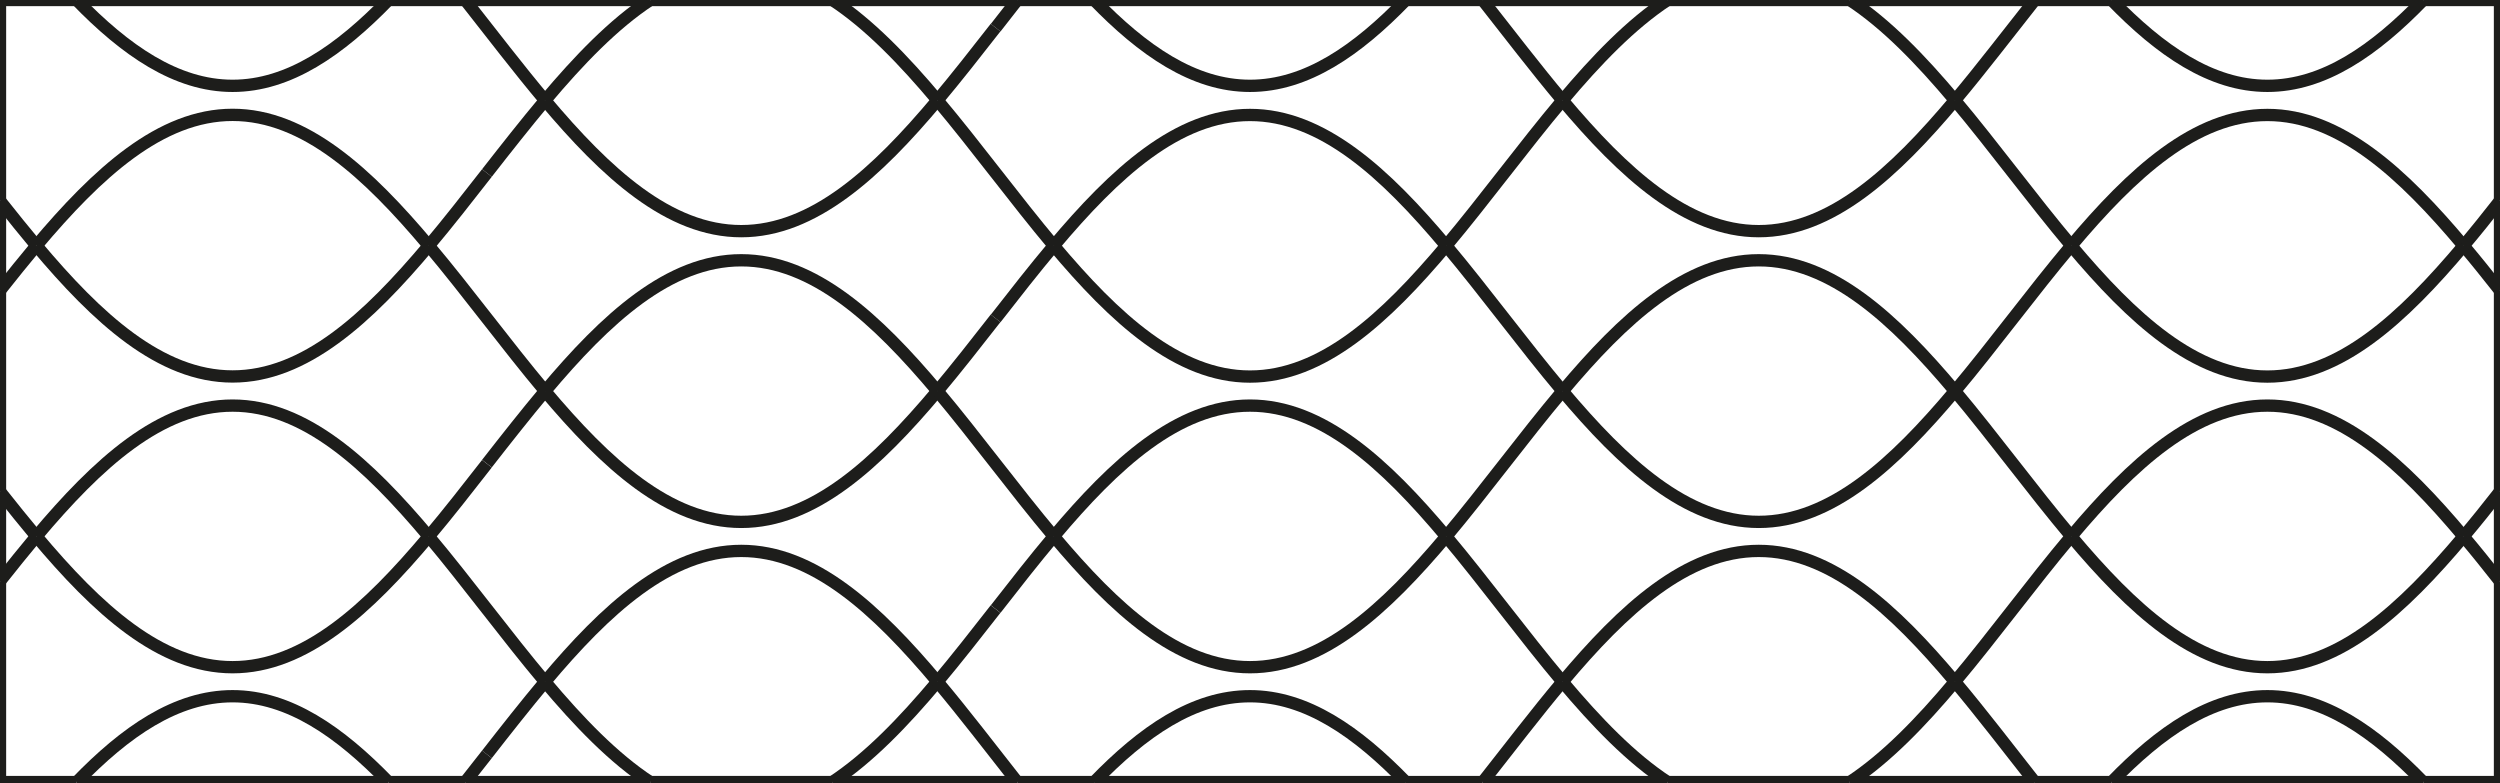
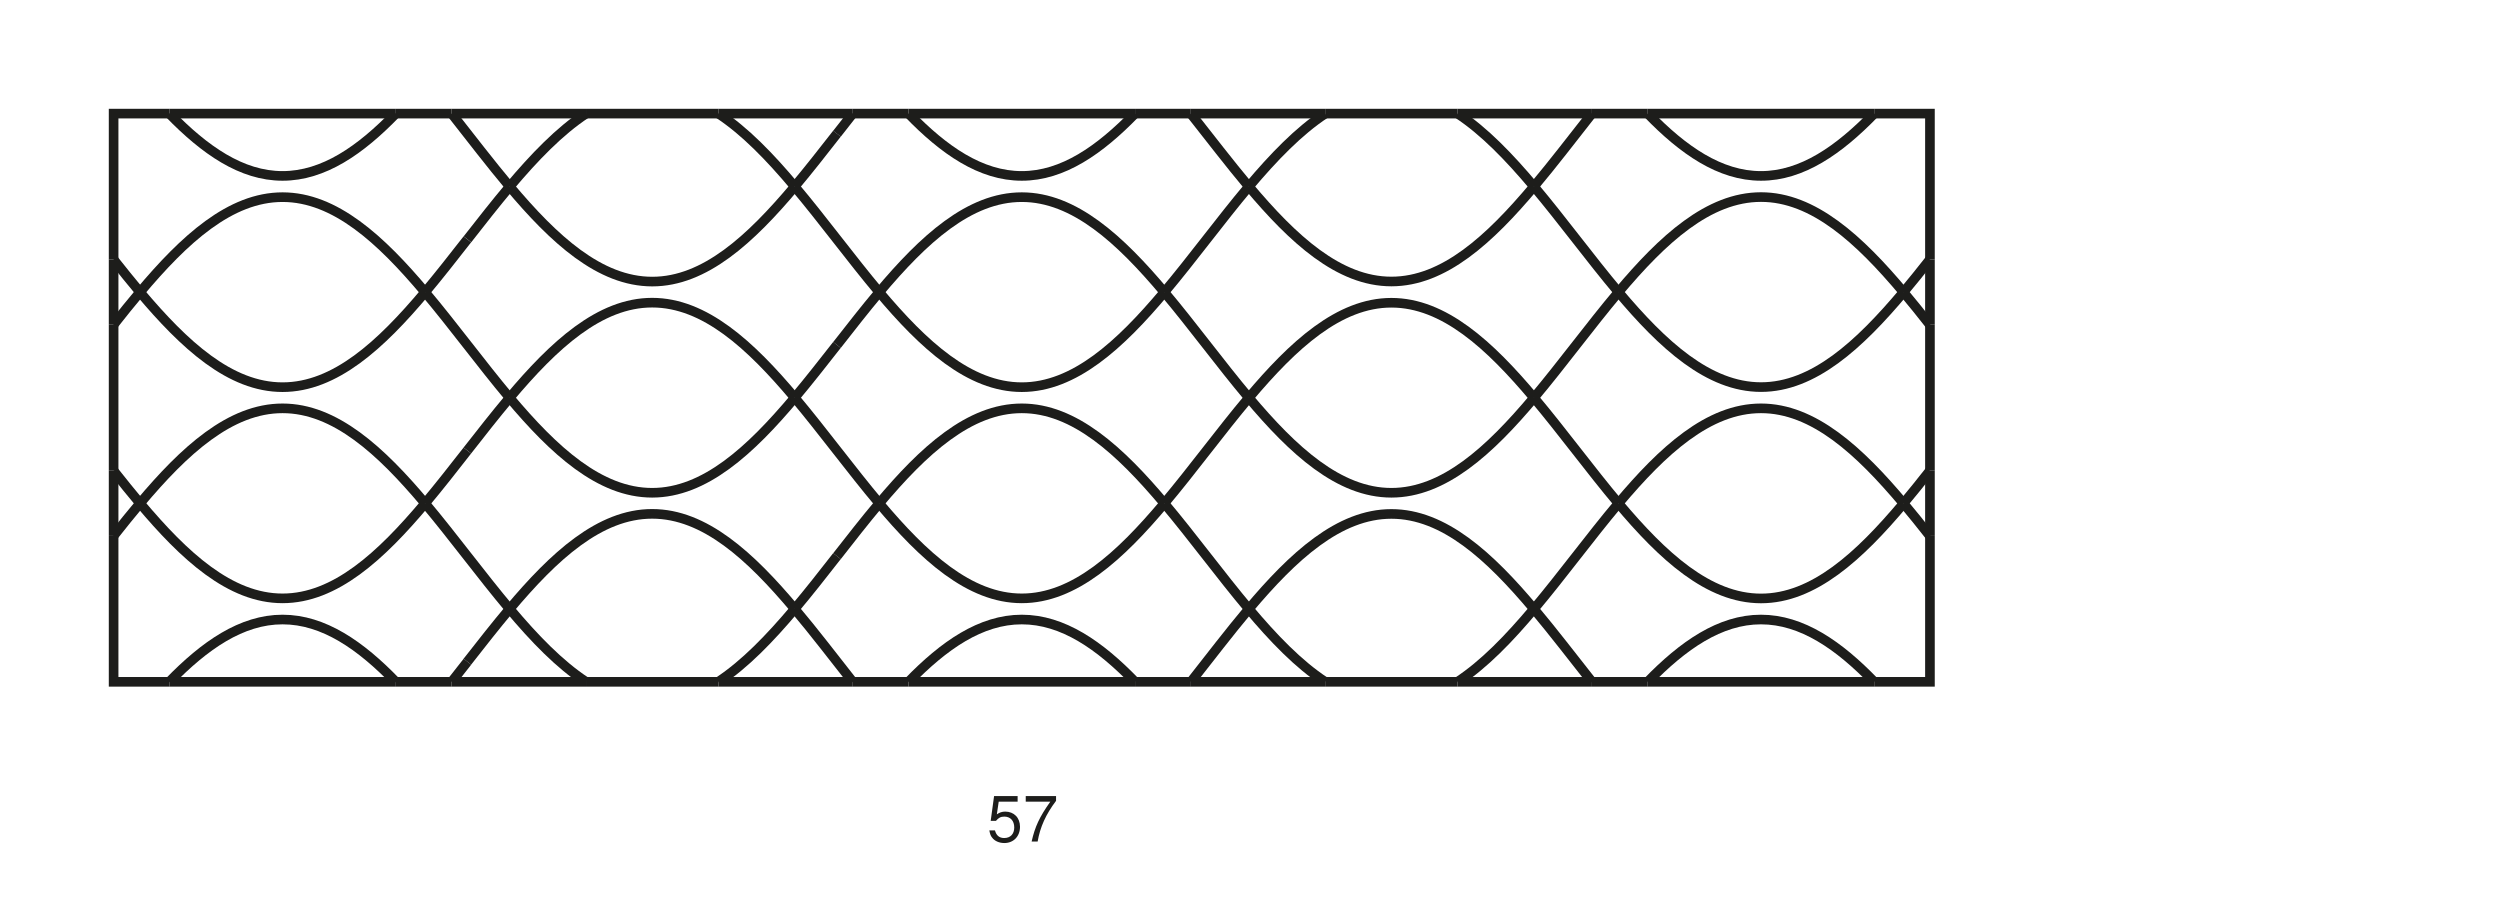
- <svg xmlns="http://www.w3.org/2000/svg" version="1.1" viewBox="0 0 243.78 76.26">
+ <svg xmlns="http://www.w3.org/2000/svg" id="Ebene_2" version="1.1" viewBox="0 0 311.81 113.39">
  <defs>
    <style>
      .st0 {
        fill: none;
        stroke: #1d1d1b;
        stroke-miterlimit: 10;
        stroke-width: 1.2px;
      }

      .st1 {
-         display: none;
+         fill: #1d1d1b;
+         font-family: Helvetica, Helvetica;
+         font-size: 8px;
      }
    </style>
  </defs>
-   <g id="_x35_4" class="st1">
-     <g>
-       <path class="st0" d="M97.09,31.04c7.75-9.92,15.5-19.84,24.8-19.84,18.6,0,31.01,39.68,49.61,39.68s31-39.69,49.61-39.69h0c8.45,0,15.62,8.19,22.67,17.13" />
-       <path class="st0" d="M97.09,31.04c-7.75,9.92-15.5,19.84-24.8,19.84-18.6,0-31-39.68-49.61-39.68h0C14.23,11.2,7.06,19.39,0,28.33" />
-       <path class="st0" d="M212.22,0c-14.05,9.21-25.24,36.71-40.72,36.71S144.82,9.21,130.77,0" />
-       <path class="st0" d="M113.01,0c-5.61,3.68-10.77,10.27-15.92,16.87" />
-       <path class="st0" d="M229.99,0c4.84,3.17,9.34,8.51,13.79,14.16" />
-       <path class="st0" d="M97.09,16.87c-7.75,9.92-15.5,19.84-24.8,19.84-15.49,0-26.68-27.5-40.72-36.71" />
-       <path class="st0" d="M13.79,0C8.96,3.17,4.45,8.52,0,14.16" />
-       <path class="st0" d="M99.2,0c-.71.89-1.41,1.8-2.11,2.7" />
-       <path class="st0" d="M198.42,0c-8.47,10.73-16.77,22.54-26.92,22.54s-18.45-11.81-26.92-22.54" />
-       <path class="st0" d="M97.09,2.7c-7.75,9.92-15.5,19.84-24.8,19.84-10.15,0-18.45-11.81-26.92-22.54" />
-       <path class="st0" d="M156.3,0c4.74,4.89,9.7,8.37,15.2,8.37s10.46-3.47,15.2-8.37" />
-       <path class="st0" d="M57.08,0c4.74,4.89,9.7,8.37,15.2,8.37s10.46-3.47,15.2-8.37" />
-       <path class="st0" d="M97.09,45.22c7.75-9.92,15.5-19.84,24.8-19.84,18.6,0,31,39.68,49.61,39.68s31-39.69,49.61-39.69h0c8.45,0,15.62,8.19,22.67,17.13" />
-       <path class="st0" d="M97.09,45.21c-7.75,9.92-15.5,19.84-24.8,19.84-18.6,0-31-39.68-49.61-39.68h0c-8.45,0-15.62,8.19-22.68,17.13" />
-       <path class="st0" d="M97.09,59.39c7.75-9.92,15.5-19.84,24.8-19.84,15.49,0,26.68,27.5,40.72,36.71" />
-       <path class="st0" d="M180.38,76.26c14.05-9.21,25.24-36.71,40.72-36.71h0c8.45,0,15.62,8.19,22.67,17.13" />
-       <path class="st0" d="M63.4,76.26c-14.05-9.21-25.24-36.71-40.72-36.71h0c-8.45,0-15.62,8.19-22.68,17.13" />
-       <path class="st0" d="M81.17,76.26c5.61-3.68,10.77-10.27,15.92-16.87" />
-       <path class="st0" d="M194.19,76.26c8.47-10.73,16.77-22.54,26.92-22.54h0c8.45,0,15.62,8.19,22.67,17.13" />
-       <path class="st0" d="M97.09,73.56c7.75-9.92,15.5-19.84,24.8-19.84,10.15,0,18.45,11.81,26.92,22.54" />
-       <path class="st0" d="M97.09,73.56c-.7.9-1.41,1.8-2.12,2.7" />
-       <path class="st0" d="M49.6,76.26c-8.47-10.73-16.77-22.54-26.92-22.54h0c-8.45,0-15.62,8.19-22.68,17.13" />
-       <path class="st0" d="M236.31,76.26c-4.74-4.89-9.7-8.37-15.2-8.37h0c-5.5,0-10.46,3.47-15.2,8.37" />
-       <path class="st0" d="M137.1,76.26c-4.74-4.89-9.7-8.37-15.2-8.37s-10.46,3.47-15.2,8.37" />
-       <path class="st0" d="M37.88,76.26c-4.74-4.89-9.7-8.37-15.2-8.37h0c-5.5,0-10.46,3.47-15.2,8.37" />
-       <line class="st0" x1="106.69" y1="76.26" x2="137.1" y2="76.26" />
-       <line class="st0" x1="49.6" y1="76.26" x2="63.4" y2="76.26" />
-       <line class="st0" x1="0" y1="28.33" x2="0" y2="42.51" />
-       <line class="st0" x1="99.2" x2="113.01" />
-       <line class="st0" x1="0" y1="42.51" x2="0" y2="56.68" />
-       <line class="st0" x1="7.48" y1="76.26" x2="37.88" y2="76.26" />
-       <line class="st0" x1="81.17" y1="76.26" x2="94.97" y2="76.26" />
-       <line class="st0" x1="186.7" x2="156.3" />
-       <line class="st0" x1="198.42" x2="212.22" />
-       <line class="st0" x1="243.78" y1="42.5" x2="243.78" y2="28.33" />
-       <line class="st0" x1="0" y1="28.33" x2="0" y2="14.16" />
-       <line class="st0" x1="148.81" y1="76.26" x2="162.61" y2="76.26" />
-       <line class="st0" x1="205.9" y1="76.26" x2="236.31" y2="76.26" />
-       <line class="st0" x1="194.19" y1="76.26" x2="180.38" y2="76.26" />
-       <line class="st0" x1="243.78" y1="70.85" x2="243.78" y2="56.68" />
-       <line class="st0" x1="87.49" x2="57.08" />
-       <line class="st0" x1="194.19" y1="76.26" x2="205.9" y2="76.26" />
-       <polyline class="st0" points="243.78 70.85 243.78 76.26 236.31 76.26" />
-       <line class="st0" x1="243.78" y1="14.16" x2="243.78" y2="28.33" />
-       <line class="st0" x1="243.78" y1="42.5" x2="243.78" y2="56.68" />
-       <line class="st0" x1="180.38" y1="76.26" x2="162.61" y2="76.26" />
-       <polyline class="st0" points="0 70.85 0 76.26 7.48 76.26" />
-       <line class="st0" x1="0" y1="56.68" x2="0" y2="70.85" />
-       <line class="st0" x1="212.22" x2="229.99" />
-       <line class="st0" x1="94.97" y1="76.26" x2="106.69" y2="76.26" />
-       <line class="st0" x1="49.6" y1="76.26" x2="37.88" y2="76.26" />
-       <line class="st0" x1="148.81" y1="76.26" x2="137.1" y2="76.26" />
-       <line class="st0" x1="144.58" x2="130.77" />
-       <line class="st0" x1="99.2" x2="87.49" />
-       <line class="st0" x1="13.79" x2="31.56" />
-       <line class="st0" x1="45.37" x2="57.08" />
-       <line class="st0" x1="45.37" x2="31.56" />
-       <polyline class="st0" points="13.79 0 0 0 0 14.16" />
-       <line class="st0" x1="198.42" x2="186.7" />
-       <line class="st0" x1="144.58" x2="156.3" />
-       <line class="st0" x1="81.17" y1="76.26" x2="63.4" y2="76.26" />
-       <polyline class="st0" points="243.78 14.16 243.78 0 229.99 0" />
-       <line class="st0" x1="113.01" x2="130.77" />
-     </g>
-   </g>
-   <g id="_x35_5" class="st1">
-     <g>
-       <path class="st0" d="M64.02,31.04c7.75-9.92,15.5-19.84,24.8-19.84,18.6,0,31,39.68,49.61,39.68s31-39.69,49.61-39.69h0c18.6,0,31,39.69,49.61,39.69,2.12,0,4.16-.52,6.14-1.44" />
-       <path class="st0" d="M64.01,31.04c-7.75,9.92-15.5,19.84-24.8,19.84C24.28,50.89,13.35,25.34,0,15.24" />
-       <path class="st0" d="M71.67,0c-5.61,3.68-10.77,10.27-15.92,16.87" />
-       <path class="st0" d="M243.78,29.15c-4.5,4.46-9.21,7.56-14.41,7.56-15.49,0-26.68-27.5-40.72-36.71" />
-       <path class="st0" d="M89.43,0c14.05,9.21,25.24,36.71,40.73,36.71S156.83,9.21,170.88,0" />
-       <path class="st0" d="M55.75,16.87c-7.75,9.92-15.5,19.84-24.8,19.84C19.2,36.71,9.92,20.89,0,9.23" />
-       <path class="st0" d="M243.78,5.41c-7.05,8.94-14.23,17.13-22.68,17.13-10.15,0-18.45-11.81-26.92-22.54" />
-       <path class="st0" d="M49.6,0c-.71.89-1.41,1.8-2.11,2.7" />
-       <path class="st0" d="M148.81,0c-8.47,10.73-16.77,22.54-26.92,22.54S103.44,10.73,94.97,0" />
-       <path class="st0" d="M47.48,2.7c-7.75,9.92-15.5,19.84-24.8,19.84C14.23,22.54,7.05,14.35,0,5.41" />
-       <path class="st0" d="M98.42,0c4.74,4.89,9.7,8.37,15.2,8.37s10.46-3.47,15.2-8.37" />
-       <path class="st0" d="M197.63,0c4.74,4.89,9.7,8.37,15.2,8.37s10.46-3.47,15.2-8.37" />
-       <path class="st0" d="M0,.8c4.5,4.46,9.21,7.56,14.41,7.56,5.5,0,10.46-3.47,15.2-8.37" />
-       <path class="st0" d="M72.28,45.22c7.75-9.92,15.5-19.84,24.8-19.84,18.6,0,31,39.68,49.61,39.68s31-39.69,49.61-39.69h0c17.88,0,30.04,36.67,47.48,39.51" />
-       <path class="st0" d="M72.28,45.21c-7.75,9.92-15.5,19.84-24.8,19.84C29.59,65.06,17.44,28.39,0,25.56" />
-       <path class="st0" d="M146.08,76.26c-14.05-9.21-25.24-36.71-40.72-36.71-9.3,0-17.05,9.92-24.8,19.84" />
-       <path class="st0" d="M163.85,76.26c14.05-9.21,25.24-36.71,40.72-36.71h0c14.93,0,25.86,25.55,39.21,35.65" />
-       <path class="st0" d="M0,40.98c1.98-.91,4.02-1.44,6.14-1.44h0c15.49,0,26.67,27.5,40.72,36.71" />
-       <path class="st0" d="M80.55,59.39c-5.15,6.6-10.31,13.19-15.92,16.87" />
-       <path class="st0" d="M185.92,76.26c8.47-10.73,16.77-22.54,26.92-22.54h0c10.15,0,18.45,11.81,26.92,22.54" />
-       <path class="st0" d="M88.82,73.56c7.75-9.92,15.5-19.84,24.8-19.84,10.15,0,18.45,11.81,26.92,22.54" />
-       <path class="st0" d="M0,61.28c4.5-4.46,9.21-7.56,14.41-7.56h0c10.15,0,18.45,11.81,26.92,22.54" />
-       <path class="st0" d="M86.7,76.26c.71-.9,1.41-1.8,2.12-2.7" />
-       <path class="st0" d="M236.31,76.26c-4.74-4.89-9.7-8.37-15.2-8.37h0c-5.5,0-10.46,3.47-15.2,8.37" />
-       <path class="st0" d="M137.09,76.26c-4.74-4.89-9.7-8.37-15.2-8.37s-10.46,3.47-15.2,8.37" />
-       <path class="st0" d="M37.88,76.26c-4.74-4.89-9.7-8.37-15.2-8.37h0c-5.5,0-10.46,3.47-15.2,8.37" />
-       <line class="st0" x1="0" y1="15.24" x2="0" y2="25.56" />
-       <line class="st0" x1="128.83" x2="98.42" />
-       <line class="st0" x1="194.18" x2="188.65" />
-       <line class="st0" x1="0" y1="9.23" x2="0" y2="15.24" />
-       <line class="st0" x1="0" y1="5.41" x2="0" y2="9.23" />
-       <line class="st0" x1="148.81" x2="170.88" />
-       <line class="st0" x1="94.97" x2="89.43" />
-       <line class="st0" x1="0" y1=".8" x2="0" y2="5.41" />
-       <line class="st0" x1="0" y1="25.56" x2="0" y2="40.98" />
-       <line class="st0" x1="41.33" y1="76.26" x2="46.86" y2="76.26" />
-       <line class="st0" x1="205.9" y1="76.26" x2="236.31" y2="76.26" />
-       <line class="st0" x1="243.78" y1="75.19" x2="243.78" y2="64.88" />
-       <line class="st0" x1="243.78" y1="64.88" x2="243.78" y2="49.45" />
-       <line class="st0" x1="106.69" y1="76.26" x2="137.09" y2="76.26" />
-       <line class="st0" x1="243.78" y1="49.45" x2="243.78" y2="29.15" />
-       <line class="st0" x1="0" y1="40.98" x2="0" y2="61.28" />
-       <line class="st0" x1="228.04" x2="197.63" />
-       <line class="st0" x1="7.47" y1="76.26" x2="37.88" y2="76.26" />
-       <line class="st0" x1="243.78" y1="29.15" x2="243.78" y2="5.41" />
-       <polyline class="st0" points="243.78 5.41 243.78 0 228.04 0" />
-       <line class="st0" x1="71.67" x2="49.6" />
-       <line class="st0" x1="170.88" x2="188.65" />
-       <line class="st0" x1="194.18" x2="197.63" />
-       <line class="st0" x1="148.81" x2="128.83" />
-       <line class="st0" x1="41.33" y1="76.26" x2="37.88" y2="76.26" />
-       <line class="st0" x1="185.92" y1="76.26" x2="205.9" y2="76.26" />
-       <line class="st0" x1="94.97" x2="98.42" />
-       <line class="st0" x1="86.7" y1="76.26" x2="106.69" y2="76.26" />
-       <line class="st0" x1="140.54" y1="76.26" x2="137.09" y2="76.26" />
-       <line class="st0" x1="239.75" y1="76.26" x2="236.31" y2="76.26" />
-       <line class="st0" x1="64.63" y1="76.26" x2="46.86" y2="76.26" />
-       <line class="st0" x1="86.7" y1="76.26" x2="64.63" y2="76.26" />
-       <line class="st0" x1="140.54" y1="76.26" x2="146.08" y2="76.26" />
-       <polyline class="st0" points="243.78 75.19 243.78 76.26 239.75 76.26" />
-       <line class="st0" x1="71.67" x2="89.43" />
-       <line class="st0" x1="49.6" x2="29.61" />
-       <polyline class="st0" points="0 61.28 0 76.26 7.47 76.26" />
-       <polyline class="st0" points="0 .8 0 0 29.61 0" />
-       <line class="st0" x1="163.85" y1="76.26" x2="185.92" y2="76.26" />
-       <line class="st0" x1="163.85" y1="76.26" x2="146.08" y2="76.26" />
-     </g>
-   </g>
-   <g id="_x35_6" class="st1">
-     <g>
-       <path class="st0" d="M243.78,33.76c-3.36,4.26-6.75,8.35-10.29,11.46" />
-       <path class="st0" d="M183.88,16.87c2.89,2.54,5.67,5.72,8.42,9.12" />
-       <path class="st0" d="M200.3,36.1c-2.67-3.3-5.32-6.8-7.99-10.11" />
-       <path class="st0" d="M225.1,50.27c2.92-.89,5.7-2.69,8.39-5.06" />
-       <path class="st0" d="M146.69,31.04c4.07-5.2,8.13-10.4,12.42-14.17" />
-       <path class="st0" d="M183.88,16.87c-3.89-3.42-7.96-5.67-12.39-5.67-1.36,0-2.69.22-4,.61" />
-       <path class="st0" d="M167.5,11.82c-2.92.89-5.7,2.69-8.39,5.05" />
-       <path class="st0" d="M208.72,45.22c3.89,3.42,7.96,5.67,12.39,5.67,1.36,0,2.69-.22,4-.61" />
-       <path class="st0" d="M208.72,45.22c-2.89-2.54-5.67-5.72-8.42-9.12" />
-       <path class="st0" d="M101.08,36.1c2.75,3.4,5.54,6.58,8.42,9.12" />
-       <path class="st0" d="M93.09,25.99c2.68,3.3,5.32,6.81,7.99,10.11" />
-       <path class="st0" d="M146.69,31.04c-4.06,5.2-8.13,10.4-12.42,14.17" />
-       <path class="st0" d="M26.67,50.27c-1.3.4-2.63.61-4,.61-4.42,0-8.5-2.25-12.39-5.67" />
-       <path class="st0" d="M10.29,45.22c-2.89-2.54-5.67-5.72-8.42-9.12" />
-       <path class="st0" d="M0,33.76c.62.79,1.24,1.57,1.87,2.34" />
-       <path class="st0" d="M26.67,50.27c2.92-.89,5.7-2.69,8.39-5.06" />
-       <path class="st0" d="M68.28,11.82c-2.92.89-5.7,2.69-8.39,5.05" />
-       <path class="st0" d="M93.09,25.99c-2.75-3.4-5.53-6.58-8.42-9.12" />
-       <path class="st0" d="M84.67,16.87c-3.89-3.42-7.96-5.67-12.39-5.67h0c-1.36,0-2.7.22-4,.61" />
-       <path class="st0" d="M35.06,45.22c8.57-7.54,16.26-20.8,24.83-28.35" />
-       <path class="st0" d="M109.5,45.22c3.89,3.42,7.96,5.67,12.38,5.67,1.36,0,2.7-.22,4-.61" />
-       <path class="st0" d="M125.89,50.27c2.92-.89,5.7-2.69,8.39-5.06" />
-       <path class="st0" d="M200.3,36.1c-1.3.4-2.63.61-4,.61-4.42,0-8.5-2.25-12.39-5.67" />
-       <path class="st0" d="M175.49,21.93c2.75,3.4,5.54,6.58,8.42,9.12" />
-       <path class="st0" d="M208.68,31.04c-2.69,2.37-5.47,4.17-8.39,5.05" />
-       <path class="st0" d="M167.5,11.82c-2.75-3.4-5.53-6.58-8.42-9.12" />
-       <path class="st0" d="M175.49,21.93c-2.67-3.3-5.32-6.8-7.99-10.11" />
-       <path class="st0" d="M121.89,16.87c4.06-5.2,8.13-10.4,12.42-14.17" />
-       <path class="st0" d="M134.31,2.7c1.15-1.01,2.32-1.92,3.5-2.7" />
-       <path class="st0" d="M155.57,0c1.19.78,2.36,1.69,3.51,2.7" />
-       <path class="st0" d="M233.52,2.7c1.15-1.01,2.32-1.92,3.5-2.7" />
-       <path class="st0" d="M208.68,31.04c8.58-7.54,16.26-20.8,24.84-28.35" />
-       <path class="st0" d="M1.87,36.1c-.62.19-1.24.33-1.87.43" />
-       <path class="st0" d="M101.08,36.1c2.92-.89,5.7-2.69,8.39-5.05" />
-       <path class="st0" d="M10.26,31.04c8.58-7.54,16.26-20.8,24.84-28.35" />
-       <path class="st0" d="M59.87,2.7c-1.15-1.01-2.32-1.92-3.51-2.7" />
-       <path class="st0" d="M84.7,31.04c-2.88-2.54-5.67-5.72-8.42-9.12" />
-       <path class="st0" d="M68.28,11.82c2.68,3.3,5.32,6.81,7.99,10.11" />
-       <path class="st0" d="M84.7,31.04c3.89,3.42,7.96,5.67,12.39,5.67,1.36,0,2.69-.22,4-.61" />
-       <path class="st0" d="M121.89,16.87c-4.06,5.2-8.13,10.4-12.42,14.18" />
-       <path class="st0" d="M35.09,2.7c1.15-1.01,2.32-1.92,3.5-2.7" />
-       <path class="st0" d="M68.28,11.82c-2.75-3.4-5.53-6.58-8.42-9.12" />
-       <path class="st0" d="M10.26,31.04c-2.69,2.37-5.47,4.17-8.39,5.05" />
-       <path class="st0" d="M183.88,16.87c5.03-4.43,9.76-10.82,14.53-16.87" />
-       <path class="st0" d="M150.69,7.75c-2.05-2.53-4.07-5.17-6.11-7.75" />
-       <path class="st0" d="M99.2,0c-.71.89-1.41,1.8-2.11,2.7" />
-       <path class="st0" d="M175.49,21.93c-1.3.4-2.63.61-4,.61-4.42,0-8.5-2.25-12.39-5.67" />
-       <path class="st0" d="M150.69,7.75c2.75,3.4,5.54,6.58,8.42,9.12" />
-       <path class="st0" d="M175.49,21.93c2.92-.89,5.7-2.69,8.39-5.05" />
-       <path class="st0" d="M76.28,21.93c2.92-.89,5.7-2.69,8.39-5.05" />
-       <path class="st0" d="M59.89,16.87c3.89,3.42,7.96,5.67,12.39,5.67,1.36,0,2.69-.22,4-.61" />
-       <path class="st0" d="M51.48,7.75c-2.05-2.53-4.07-5.17-6.11-7.75" />
-       <path class="st0" d="M97.09,2.7c-4.06,5.2-8.13,10.4-12.42,14.18" />
-       <path class="st0" d="M51.48,7.75c2.75,3.4,5.53,6.58,8.42,9.12" />
-       <path class="st0" d="M131.49,0c.93.96,1.87,1.86,2.82,2.7" />
-       <path class="st0" d="M134.31,2.7c3.89,3.42,7.96,5.67,12.39,5.67,1.36,0,2.69-.22,3.99-.61" />
-       <path class="st0" d="M150.69,7.75c2.92-.89,5.7-2.69,8.39-5.05" />
-       <path class="st0" d="M230.71,0c.93.96,1.87,1.86,2.82,2.7" />
-       <path class="st0" d="M243.78,8.19c-3.61-.59-7-2.62-10.26-5.49" />
-       <path class="st0" d="M161.9,0c-.93.96-1.87,1.86-2.82,2.7" />
-       <path class="st0" d="M32.28,0c.93.96,1.87,1.86,2.82,2.7" />
-       <path class="st0" d="M59.87,2.7c-2.69,2.37-5.47,4.17-8.39,5.05" />
-       <path class="st0" d="M35.09,2.7c3.89,3.42,7.96,5.67,12.39,5.67,1.36,0,2.69-.22,3.99-.61" />
-       <path class="st0" d="M59.87,2.7c.95-.84,1.89-1.74,2.82-2.7" />
-       <path class="st0" d="M243.78,64.88c-3.62-.59-7-2.62-10.26-5.49" />
-       <path class="st0" d="M208.68,31.04c-3.89-3.42-7.96-5.67-12.39-5.67-1.36,0-2.69.22-4,.61" />
-       <path class="st0" d="M183.91,31.04c-4.29,3.77-8.35,8.97-12.42,14.17" />
-       <path class="st0" d="M192.3,25.99c-2.92.89-5.7,2.69-8.39,5.05" />
-       <path class="st0" d="M217.1,40.16c2.68,3.3,5.32,6.81,8,10.11" />
-       <path class="st0" d="M217.1,40.16c-2.75-3.4-5.53-6.58-8.42-9.12" />
-       <path class="st0" d="M225.1,50.27c2.75,3.4,5.53,6.58,8.42,9.12" />
-       <path class="st0" d="M171.49,45.21c-4.06,5.2-8.13,10.4-12.41,14.17" />
-       <path class="st0" d="M10.26,31.04c2.88,2.54,5.67,5.72,8.42,9.12" />
-       <path class="st0" d="M150.69,64.44c2.92-.89,5.7-2.69,8.39-5.05" />
-       <path class="st0" d="M51.48,64.44c2.92-.89,5.7-2.69,8.39-5.05" />
-       <path class="st0" d="M26.67,50.27c-2.68-3.3-5.32-6.81-7.99-10.11" />
-       <path class="st0" d="M117.89,40.16c-2.75-3.4-5.54-6.58-8.42-9.12" />
-       <path class="st0" d="M125.89,50.27c-2.67-3.3-5.32-6.8-7.99-10.11" />
-       <path class="st0" d="M26.67,50.27c2.75,3.4,5.53,6.58,8.42,9.12" />
-       <path class="st0" d="M93.09,25.99c-2.92.89-5.7,2.69-8.39,5.05" />
-       <path class="st0" d="M10.26,31.04C7,28.18,3.61,26.14,0,25.56" />
-       <path class="st0" d="M125.89,50.27c2.75,3.4,5.54,6.58,8.42,9.12" />
-       <path class="st0" d="M134.31,59.39c3.89,3.42,7.96,5.67,12.39,5.67,1.37,0,2.7-.22,4-.62" />
-       <path class="st0" d="M35.09,59.39c3.89,3.42,7.96,5.67,12.39,5.67,1.37,0,2.7-.22,4-.62" />
-       <path class="st0" d="M84.7,31.04c-8.58,7.54-16.26,20.8-24.83,28.35" />
-       <path class="st0" d="M93.09,25.99c1.3-.4,2.63-.61,4-.61h0c4.42,0,8.5,2.25,12.39,5.67" />
-       <path class="st0" d="M208.72,45.22c-8.58,7.55-16.26,20.8-24.83,28.35" />
-       <path class="st0" d="M142.7,54.34c-2.75-3.4-5.54-6.58-8.42-9.12" />
-       <path class="st0" d="M150.69,64.44c-2.67-3.3-5.32-6.81-7.99-10.11" />
-       <path class="st0" d="M134.28,45.22c-3.89-3.42-7.96-5.67-12.38-5.67-1.37,0-2.7.22-4,.62" />
-       <path class="st0" d="M150.69,64.44c2.75,3.4,5.53,6.58,8.42,9.12" />
-       <path class="st0" d="M97.09,59.39c4.06-5.2,8.13-10.4,12.41-14.17" />
-       <path class="st0" d="M109.5,45.22c2.69-2.37,5.47-4.17,8.39-5.06" />
-       <path class="st0" d="M241.91,54.33c.62.77,1.25,1.55,1.87,2.34" />
-       <path class="st0" d="M159.11,73.56c1.15,1.01,2.32,1.92,3.5,2.7" />
-       <path class="st0" d="M217.1,40.16c-2.92.89-5.7,2.69-8.39,5.06" />
-       <path class="st0" d="M183.88,73.57c-1.15,1.01-2.32,1.92-3.5,2.7" />
-       <path class="st0" d="M217.1,40.16c1.3-.4,2.64-.62,4-.62h0c4.42,0,8.5,2.25,12.38,5.67" />
-       <path class="st0" d="M241.91,54.33c-2.75-3.4-5.54-6.58-8.42-9.12" />
-       <path class="st0" d="M51.48,64.44c2.75,3.4,5.53,6.58,8.42,9.12" />
-       <path class="st0" d="M43.48,54.33c-2.75-3.4-5.54-6.58-8.42-9.12" />
-       <path class="st0" d="M63.4,76.26c-1.19-.78-2.35-1.69-3.5-2.7" />
-       <path class="st0" d="M84.67,73.56c-1.15,1.01-2.32,1.92-3.5,2.7" />
-       <path class="st0" d="M18.68,40.16c-2.92.89-5.7,2.69-8.39,5.06" />
-       <path class="st0" d="M35.06,45.22c-3.89-3.42-7.96-5.67-12.38-5.67h0c-1.37,0-2.7.22-4,.61" />
-       <path class="st0" d="M97.09,59.39c-4.06,5.2-8.13,10.4-12.42,14.18" />
-       <path class="st0" d="M43.48,54.33c2.68,3.3,5.32,6.81,7.99,10.11" />
-       <path class="st0" d="M10.29,45.22C6.75,48.33,3.36,52.42,0,56.68" />
-       <path class="st0" d="M134.31,59.39c2.69-2.37,5.47-4.17,8.39-5.06" />
-       <path class="st0" d="M218.99,76.26c4.78-6.05,9.5-12.44,14.53-16.87" />
-       <path class="st0" d="M243.78,53.9c-.63.1-1.25.25-1.87.43" />
-       <path class="st0" d="M167.5,68.51c2.05,2.53,4.07,5.17,6.11,7.75" />
-       <path class="st0" d="M233.52,59.39c2.69-2.37,5.47-4.17,8.39-5.06" />
-       <path class="st0" d="M159.08,59.39c-3.89-3.42-7.96-5.67-12.39-5.67-1.36,0-2.69.22-4,.61" />
-       <path class="st0" d="M121.89,73.56c4.06-5.2,8.13-10.4,12.41-14.17" />
-       <path class="st0" d="M167.5,68.51c-2.75-3.4-5.54-6.58-8.42-9.12" />
-       <path class="st0" d="M43.48,54.33c-2.92.89-5.7,2.69-8.39,5.06" />
-       <path class="st0" d="M68.29,68.51c-2.75-3.4-5.53-6.58-8.42-9.12" />
-       <path class="st0" d="M43.48,54.33c1.3-.4,2.63-.61,4-.61h0c4.42,0,8.5,2.25,12.39,5.67" />
-       <path class="st0" d="M68.29,68.51c2.05,2.53,4.07,5.17,6.11,7.75" />
-       <path class="st0" d="M35.09,59.39c-5.03,4.43-9.75,10.82-14.53,16.87" />
-       <path class="st0" d="M121.89,73.56c-.7.9-1.41,1.8-2.12,2.7" />
-       <path class="st0" d="M159.11,73.56c2.69-2.37,5.47-4.17,8.39-5.05" />
-       <path class="st0" d="M186.7,76.26c-.93-.96-1.87-1.86-2.81-2.7" />
-       <path class="st0" d="M159.11,73.56c-.95.83-1.89,1.74-2.82,2.7" />
-       <path class="st0" d="M183.88,73.57c-3.89-3.42-7.96-5.67-12.39-5.67-1.36,0-2.69.22-4,.61" />
-       <path class="st0" d="M68.29,68.51c-2.92.89-5.7,2.69-8.39,5.05" />
-       <path class="st0" d="M57.08,76.26c.93-.96,1.87-1.86,2.82-2.7" />
-       <path class="st0" d="M87.49,76.26c-.93-.96-1.87-1.86-2.82-2.7" />
-       <path class="st0" d="M84.67,73.56c-3.89-3.42-7.96-5.67-12.39-5.67h0c-1.36,0-2.69.22-4,.61" />
-       <line class="st0" x1="38.6" x2="45.36" />
-       <polyline class="st0" points="0 25.56 0 0 32.28 0" />
-       <line class="st0" x1="0" y1="33.76" x2="0" y2="36.53" />
-       <polyline class="st0" points="20.56 76.26 0 76.26 0 56.68" />
-       <line class="st0" x1="99.2" x2="62.69" />
-       <line class="st0" x1="137.81" x2="144.58" />
-       <line class="st0" x1="99.2" x2="131.49" />
-       <line class="st0" x1="57.08" y1="76.26" x2="63.4" y2="76.26" />
-       <line class="st0" x1="144.58" x2="155.57" />
-       <line class="st0" x1="0" y1="56.68" x2="0" y2="36.53" />
-       <line class="st0" x1="87.49" y1="76.26" x2="81.17" y2="76.26" />
-       <line class="st0" x1="0" y1="25.56" x2="0" y2="33.76" />
-       <line class="st0" x1="198.41" x2="161.9" />
-       <line class="st0" x1="243.78" y1="53.9" x2="243.78" y2="56.68" />
-       <line class="st0" x1="74.4" y1="76.26" x2="63.4" y2="76.26" />
-       <line class="st0" x1="81.17" y1="76.26" x2="74.4" y2="76.26" />
-       <line class="st0" x1="161.9" x2="155.57" />
-       <line class="st0" x1="45.36" x2="56.36" />
-       <line class="st0" x1="62.69" x2="56.36" />
-       <line class="st0" x1="186.7" y1="76.26" x2="180.38" y2="76.26" />
-       <line class="st0" x1="32.28" x2="38.6" />
-       <line class="st0" x1="173.61" y1="76.26" x2="162.61" y2="76.26" />
-       <line class="st0" x1="119.77" y1="76.26" x2="87.49" y2="76.26" />
-       <line class="st0" x1="180.38" y1="76.26" x2="173.61" y2="76.26" />
-       <line class="st0" x1="156.29" y1="76.26" x2="162.61" y2="76.26" />
-       <line class="st0" x1="243.78" y1="64.88" x2="243.78" y2="56.68" />
-       <line class="st0" x1="20.56" y1="76.26" x2="57.08" y2="76.26" />
-       <polyline class="st0" points="243.78 8.19 243.78 0 237.02 0" />
-       <line class="st0" x1="243.78" y1="33.76" x2="243.78" y2="53.9" />
-       <polyline class="st0" points="218.99 76.26 243.78 76.26 243.78 64.88" />
-       <line class="st0" x1="131.49" x2="137.81" />
-       <line class="st0" x1="198.41" x2="230.71" />
-       <line class="st0" x1="119.77" y1="76.26" x2="156.29" y2="76.26" />
-       <line class="st0" x1="218.99" y1="76.26" x2="186.7" y2="76.26" />
-       <line class="st0" x1="243.78" y1="33.76" x2="243.78" y2="8.19" />
-       <line class="st0" x1="237.02" x2="230.71" />
-     </g>
-   </g>
-   <g id="_x35_7">
-     <g>
-       <path class="st0" d="M190.63,38.13c3.81-4.54,7.53-9.64,11.34-14.17" />
-       <path class="st0" d="M102.76,23.96c-1.91,2.27-3.79,4.68-5.67,7.09" />
-       <path class="st0" d="M240.23,23.96c1.19,1.41,2.37,2.88,3.54,4.37" />
-       <path class="st0" d="M102.76,23.96c5.94-7.07,12.09-12.75,19.13-12.75s13.2,5.69,19.13,12.76" />
-       <path class="st0" d="M201.97,23.96c5.94-7.07,12.09-12.75,19.13-12.75h0c7.04,0,13.2,5.69,19.13,12.76" />
-       <path class="st0" d="M190.63,38.13c-5.94,7.07-12.09,12.76-19.13,12.76s-13.19-5.69-19.13-12.75" />
-       <path class="st0" d="M141.02,23.96c3.81,4.54,7.53,9.64,11.34,14.17" />
-       <path class="st0" d="M53.15,38.13c-3.81-4.54-7.53-9.64-11.34-14.17" />
-       <path class="st0" d="M41.81,23.96c-5.94-7.07-12.09-12.76-19.13-12.76h0c-7.04,0-13.19,5.69-19.13,12.75" />
-       <path class="st0" d="M91.41,38.13c1.9-2.27,3.79-4.68,5.67-7.09" />
-       <path class="st0" d="M91.41,38.13c-5.94,7.07-12.09,12.76-19.13,12.76s-13.19-5.69-19.13-12.75" />
-       <path class="st0" d="M0,28.33c1.18-1.49,2.36-2.96,3.54-4.37" />
-       <path class="st0" d="M152.36,9.79c3.31-3.94,6.69-7.45,10.25-9.79" />
-       <path class="st0" d="M53.15,9.79c-1.9,2.27-3.79,4.67-5.67,7.08" />
-       <path class="st0" d="M190.63,9.78c-3.31-3.94-6.69-7.45-10.25-9.78" />
-       <path class="st0" d="M53.15,9.79c3.31-3.94,6.69-7.45,10.25-9.79" />
-       <path class="st0" d="M102.76,23.96c5.94,7.07,12.09,12.76,19.13,12.76s13.19-5.69,19.13-12.75" />
-       <path class="st0" d="M240.23,23.96c1.19-1.41,2.37-2.88,3.54-4.38" />
-       <path class="st0" d="M81.17,0c3.56,2.33,6.94,5.84,10.25,9.78" />
-       <path class="st0" d="M102.76,23.96c-3.81-4.54-7.53-9.64-11.34-14.17" />
-       <path class="st0" d="M190.63,9.78c3.81,4.54,7.53,9.64,11.34,14.17" />
-       <path class="st0" d="M141.02,23.96c3.81-4.54,7.53-9.64,11.34-14.17" />
-       <path class="st0" d="M201.97,23.96c5.94,7.07,12.09,12.76,19.13,12.76s13.19-5.69,19.13-12.75" />
-       <path class="st0" d="M41.81,23.96c-5.94,7.07-12.09,12.75-19.13,12.75s-13.2-5.69-19.13-12.76" />
-       <path class="st0" d="M41.81,23.96c1.91-2.27,3.79-4.68,5.67-7.09" />
-       <path class="st0" d="M0,19.58c1.18,1.49,2.36,2.96,3.54,4.37" />
-       <path class="st0" d="M190.63,9.78c-5.94,7.07-12.09,12.76-19.13,12.76s-13.19-5.69-19.13-12.75" />
-       <path class="st0" d="M152.36,9.79c-2.62-3.12-5.2-6.5-7.79-9.79" />
-       <path class="st0" d="M190.63,9.78c2.62-3.12,5.19-6.5,7.79-9.78" />
-       <path class="st0" d="M97.09,2.7c.7-.9,1.41-1.8,2.11-2.7" />
-       <path class="st0" d="M91.41,9.78c1.9-2.27,3.79-4.68,5.67-7.09" />
-       <path class="st0" d="M53.15,9.79c5.94,7.07,12.09,12.75,19.13,12.75s13.2-5.69,19.13-12.76" />
-       <path class="st0" d="M53.15,9.79c-2.62-3.12-5.2-6.5-7.79-9.79" />
-       <path class="st0" d="M205.9,0c4.74,4.89,9.7,8.37,15.2,8.37s10.46-3.47,15.2-8.37" />
-       <path class="st0" d="M106.69,0c4.74,4.89,9.7,8.37,15.2,8.37s10.46-3.47,15.2-8.37" />
-       <path class="st0" d="M37.88,0c-4.74,4.89-9.7,8.37-15.2,8.37S12.21,4.89,7.47,0" />
-       <path class="st0" d="M102.76,52.3c5.94,7.07,12.09,12.76,19.13,12.76s13.19-5.69,19.13-12.75" />
-       <path class="st0" d="M91.41,38.13c-5.94-7.07-12.09-12.75-19.13-12.75s-13.2,5.69-19.13,12.76" />
-       <path class="st0" d="M201.97,52.3c5.94,7.07,12.09,12.76,19.13,12.76s13.19-5.69,19.13-12.75" />
-       <path class="st0" d="M141.02,52.31c3.81-4.54,7.53-9.64,11.34-14.17" />
-       <path class="st0" d="M240.23,52.31c1.19-1.41,2.37-2.88,3.54-4.38" />
-       <path class="st0" d="M190.63,38.13c-5.94-7.07-12.09-12.75-19.13-12.75h0c-7.04,0-13.2,5.69-19.13,12.76" />
-       <path class="st0" d="M53.15,38.13c-1.9,2.27-3.79,4.67-5.67,7.08" />
-       <path class="st0" d="M91.41,38.13c3.81,4.54,7.53,9.64,11.34,14.17" />
-       <path class="st0" d="M190.63,38.13c3.81,4.54,7.53,9.64,11.34,14.17" />
-       <path class="st0" d="M41.81,52.31c-5.94,7.07-12.09,12.75-19.13,12.75s-13.2-5.69-19.13-12.76" />
-       <path class="st0" d="M0,47.93c1.18,1.49,2.36,2.96,3.54,4.37" />
-       <path class="st0" d="M41.81,52.31c1.91-2.27,3.79-4.68,5.67-7.09" />
-       <path class="st0" d="M162.61,76.26c-3.56-2.33-6.94-5.84-10.25-9.78" />
-       <path class="st0" d="M180.38,76.26c3.56-2.34,6.94-5.84,10.25-9.79" />
-       <path class="st0" d="M102.76,52.3c-1.91,2.27-3.79,4.68-5.67,7.09" />
-       <path class="st0" d="M240.23,52.31c1.19,1.41,2.37,2.88,3.54,4.37" />
-       <path class="st0" d="M141.02,52.31c3.81,4.54,7.53,9.64,11.34,14.17" />
-       <path class="st0" d="M201.97,52.3c5.94-7.07,12.09-12.75,19.13-12.75h0c7.04,0,13.2,5.69,19.13,12.76" />
-       <path class="st0" d="M102.76,52.3c5.94-7.07,12.09-12.75,19.13-12.75s13.2,5.69,19.13,12.76" />
-       <path class="st0" d="M190.63,66.47c3.81-4.54,7.53-9.64,11.34-14.17" />
-       <path class="st0" d="M91.41,66.47c-3.31,3.94-6.69,7.45-10.25,9.79" />
-       <path class="st0" d="M97.08,59.39c-1.88,2.41-3.77,4.82-5.67,7.09" />
-       <path class="st0" d="M0,56.67c1.18-1.49,2.36-2.96,3.54-4.37" />
-       <path class="st0" d="M41.81,52.31c-5.94-7.07-12.09-12.76-19.13-12.76h0c-7.04,0-13.19,5.68-19.13,12.75" />
-       <path class="st0" d="M41.81,52.31c3.81,4.54,7.53,9.64,11.34,14.17" />
-       <path class="st0" d="M63.4,76.26c-3.56-2.33-6.94-5.84-10.25-9.78" />
-       <path class="st0" d="M91.41,66.47c-5.94-7.07-12.09-12.75-19.13-12.75s-13.2,5.69-19.13,12.76" />
-       <path class="st0" d="M190.63,66.47c2.62,3.12,5.2,6.5,7.79,9.79" />
-       <path class="st0" d="M99.2,76.26c-2.59-3.29-5.17-6.67-7.79-9.79" />
-       <path class="st0" d="M190.63,66.47c-5.94-7.07-12.09-12.75-19.13-12.75h0c-7.04,0-13.2,5.69-19.13,12.76" />
-       <path class="st0" d="M53.15,66.48c-1.9,2.27-3.79,4.67-5.67,7.08" />
-       <path class="st0" d="M152.36,66.48c-2.62,3.12-5.19,6.5-7.78,9.78" />
-       <path class="st0" d="M47.48,73.56c-.71.9-1.41,1.8-2.12,2.7" />
-       <path class="st0" d="M236.3,76.26c-4.74-4.89-9.7-8.37-15.2-8.37h0c-5.5,0-10.46,3.47-15.2,8.37" />
-       <path class="st0" d="M137.09,76.26c-4.74-4.89-9.7-8.37-15.2-8.37s-10.46,3.47-15.2,8.37" />
-       <path class="st0" d="M37.88,76.26c-4.74-4.89-9.7-8.37-15.2-8.37h0c-5.5,0-10.46,3.47-15.2,8.37" />
-       <line class="st0" x1="81.16" y1="76.26" x2="63.4" y2="76.26" />
-       <polyline class="st0" points="0 56.67 0 76.26 7.47 76.26" />
-       <line class="st0" x1="63.4" x2="81.17" />
-       <line class="st0" x1="37.88" x2="45.36" />
-       <line class="st0" x1="37.88" y1="76.26" x2="45.37" y2="76.26" />
-       <line class="st0" x1="81.16" y1="76.26" x2="99.2" y2="76.26" />
-       <line class="st0" x1="106.69" x2="137.1" />
-       <line class="st0" x1="99.2" y1="76.26" x2="106.69" y2="76.26" />
-       <line class="st0" x1="144.58" y1="76.26" x2="137.09" y2="76.26" />
-       <line class="st0" x1="137.1" x2="144.58" />
-       <line class="st0" x1="180.38" x2="162.61" />
-       <line class="st0" x1="144.58" x2="162.61" />
-       <polyline class="st0" points="7.47 0 0 0 0 19.58" />
-       <line class="st0" x1="63.4" x2="45.36" />
-       <line class="st0" x1="0" y1="47.93" x2="0" y2="56.67" />
-       <line class="st0" x1="0" y1="19.58" x2="0" y2="28.33" />
-       <line class="st0" x1="37.88" y1="76.26" x2="7.47" y2="76.26" />
-       <line class="st0" x1="180.38" y1="76.26" x2="162.61" y2="76.26" />
-       <line class="st0" x1="63.4" y1="76.26" x2="45.37" y2="76.26" />
-       <line class="st0" x1="37.88" x2="7.47" />
-       <line class="st0" x1="0" y1="28.33" x2="0" y2="47.93" />
-       <polyline class="st0" points="236.31 0 243.78 0 243.78 19.58" />
-       <line class="st0" x1="243.78" y1="28.33" x2="243.78" y2="47.93" />
-       <line class="st0" x1="198.41" x2="205.9" />
-       <line class="st0" x1="106.69" x2="99.2" />
-       <line class="st0" x1="81.17" x2="99.2" />
-       <line class="st0" x1="180.38" x2="198.41" />
-       <line class="st0" x1="243.78" y1="56.68" x2="243.78" y2="47.93" />
-       <line class="st0" x1="106.69" y1="76.26" x2="137.09" y2="76.26" />
-       <line class="st0" x1="180.38" y1="76.26" x2="198.42" y2="76.26" />
-       <line class="st0" x1="144.58" y1="76.26" x2="162.61" y2="76.26" />
-       <line class="st0" x1="205.9" y1="76.26" x2="198.42" y2="76.26" />
-       <line class="st0" x1="243.78" y1="28.33" x2="243.78" y2="19.58" />
-       <line class="st0" x1="205.9" y1="76.26" x2="236.3" y2="76.26" />
-       <line class="st0" x1="205.9" x2="236.31" />
-       <polyline class="st0" points="243.78 56.68 243.78 76.26 236.3 76.26" />
-     </g>
+   <text class="st1" transform="translate(123.11 104.96)">
+     <tspan x="0" y="0">57</tspan>
+   </text>
+   <g>
+     <path class="st0" d="M191.32,49.61c3.54-4.22,7-8.96,10.54-13.17" />
+     <path class="st0" d="M109.66,36.44c-1.77,2.11-3.52,4.35-5.27,6.59" />
+     <path class="st0" d="M237.41,36.44c1.1,1.31,2.2,2.68,3.29,4.07" />
+     <path class="st0" d="M109.66,36.44c5.52-6.57,11.23-11.85,17.78-11.85s12.26,5.29,17.78,11.85" />
+     <path class="st0" d="M201.86,36.43c5.52-6.57,11.23-11.85,17.78-11.85h0c6.54,0,12.26,5.29,17.78,11.86" />
+     <path class="st0" d="M191.32,49.61c-5.52,6.57-11.24,11.85-17.78,11.85s-12.26-5.28-17.78-11.85" />
+     <path class="st0" d="M145.22,36.44c3.54,4.21,7,8.96,10.54,13.17" />
+     <path class="st0" d="M63.56,49.61c-3.54-4.22-7-8.96-10.54-13.17" />
+     <path class="st0" d="M53.02,36.44c-5.52-6.57-11.24-11.85-17.78-11.85h0c-6.54,0-12.26,5.28-17.78,11.85" />
+     <path class="st0" d="M99.12,49.6c1.77-2.11,3.52-4.35,5.27-6.58" />
+     <path class="st0" d="M99.12,49.6c-5.52,6.57-11.24,11.86-17.78,11.86s-12.26-5.28-17.78-11.85" />
+     <path class="st0" d="M14.17,40.5c1.09-1.39,2.19-2.75,3.29-4.06" />
+     <path class="st0" d="M155.76,23.27c3.08-3.66,6.22-6.92,9.52-9.09" />
+     <path class="st0" d="M63.57,23.27c-1.77,2.11-3.52,4.34-5.27,6.58" />
+     <path class="st0" d="M191.32,23.26c-3.08-3.66-6.21-6.92-9.52-9.09" />
+     <path class="st0" d="M63.57,23.27c3.08-3.66,6.22-6.92,9.53-9.1" />
+     <path class="st0" d="M109.66,36.44c5.52,6.57,11.24,11.85,17.78,11.85s12.26-5.28,17.78-11.85" />
+     <path class="st0" d="M237.41,36.44c1.1-1.31,2.2-2.68,3.29-4.07" />
+     <path class="st0" d="M89.6,14.17c3.31,2.17,6.45,5.43,9.52,9.09" />
+     <path class="st0" d="M109.66,36.44c-3.54-4.22-7-8.96-10.54-13.17" />
+     <path class="st0" d="M191.32,23.26c3.54,4.21,7,8.96,10.54,13.17" />
+     <path class="st0" d="M145.22,36.44c3.54-4.21,7-8.96,10.54-13.17" />
+     <path class="st0" d="M201.86,36.43c5.52,6.57,11.24,11.85,17.78,11.85s12.26-5.28,17.78-11.85" />
+     <path class="st0" d="M53.02,36.44c-5.52,6.57-11.23,11.85-17.78,11.85s-12.26-5.29-17.78-11.85" />
+     <path class="st0" d="M53.02,36.44c1.77-2.11,3.52-4.35,5.27-6.59" />
+     <path class="st0" d="M14.17,32.37c1.09,1.38,2.19,2.75,3.29,4.06" />
+     <path class="st0" d="M191.32,23.26c-5.52,6.57-11.23,11.85-17.78,11.85s-12.26-5.28-17.78-11.85" />
+     <path class="st0" d="M155.76,23.27c-2.43-2.9-4.83-6.04-7.24-9.09" />
+     <path class="st0" d="M191.32,23.26c2.43-2.9,4.83-6.04,7.23-9.09" />
+     <path class="st0" d="M104.39,16.68c.65-.84,1.31-1.68,1.97-2.51" />
+     <path class="st0" d="M99.12,23.26c1.77-2.11,3.52-4.35,5.27-6.59" />
+     <path class="st0" d="M63.57,23.27c5.52,6.57,11.23,11.85,17.78,11.85s12.26-5.29,17.78-11.86" />
+     <path class="st0" d="M63.57,23.27c-2.43-2.9-4.83-6.04-7.24-9.1" />
+     <path class="st0" d="M205.51,14.17c4.4,4.55,9.01,7.77,14.13,7.77s9.72-3.23,14.13-7.77" />
+     <path class="st0" d="M113.31,14.17c4.4,4.55,9.01,7.77,14.13,7.77s9.72-3.23,14.13-7.77" />
+     <path class="st0" d="M49.37,14.17c-4.4,4.55-9.01,7.77-14.13,7.77s-9.72-3.23-14.13-7.77" />
+     <path class="st0" d="M109.66,62.78c5.52,6.57,11.24,11.85,17.78,11.85s12.26-5.28,17.78-11.85" />
+     <path class="st0" d="M99.12,49.6c-5.52-6.57-11.23-11.85-17.78-11.85s-12.26,5.29-17.78,11.86" />
+     <path class="st0" d="M201.86,62.78c5.52,6.57,11.24,11.86,17.78,11.86s12.26-5.28,17.78-11.85" />
+     <path class="st0" d="M145.22,62.78c3.54-4.21,7-8.96,10.54-13.17" />
+     <path class="st0" d="M237.41,62.78c1.1-1.31,2.2-2.68,3.29-4.07" />
+     <path class="st0" d="M191.32,49.61c-5.52-6.57-11.23-11.85-17.78-11.85h0c-6.54,0-12.26,5.29-17.78,11.85" />
+     <path class="st0" d="M63.56,49.61c-1.77,2.11-3.52,4.34-5.27,6.58" />
+     <path class="st0" d="M99.12,49.6c3.54,4.22,7,8.96,10.54,13.17" />
+     <path class="st0" d="M191.32,49.61c3.54,4.21,7,8.96,10.54,13.17" />
+     <path class="st0" d="M53.02,62.78c-5.52,6.57-11.23,11.85-17.78,11.85s-12.26-5.29-17.78-11.86" />
+     <path class="st0" d="M14.17,58.71c1.09,1.38,2.19,2.75,3.29,4.06" />
+     <path class="st0" d="M53.02,62.78c1.77-2.11,3.52-4.35,5.27-6.59" />
+     <path class="st0" d="M165.28,85.04c-3.31-2.17-6.45-5.43-9.52-9.09" />
+     <path class="st0" d="M181.79,85.04c3.31-2.17,6.45-5.43,9.52-9.09" />
+     <path class="st0" d="M109.66,62.78c-1.77,2.11-3.52,4.35-5.27,6.59" />
+     <path class="st0" d="M237.41,62.78c1.1,1.31,2.2,2.68,3.29,4.07" />
+     <path class="st0" d="M145.22,62.78c3.54,4.21,7,8.96,10.54,13.17" />
+     <path class="st0" d="M201.86,62.78c5.52-6.57,11.23-11.85,17.78-11.85h0c6.54,0,12.26,5.29,17.78,11.86" />
+     <path class="st0" d="M109.66,62.78c5.52-6.57,11.23-11.85,17.78-11.85s12.26,5.29,17.78,11.85" />
+     <path class="st0" d="M191.32,75.95c3.54-4.21,7-8.96,10.54-13.17" />
+     <path class="st0" d="M99.12,75.94c-3.08,3.66-6.22,6.92-9.52,9.09" />
+     <path class="st0" d="M104.39,69.36c-1.75,2.24-3.5,4.48-5.27,6.58" />
+     <path class="st0" d="M14.17,66.84c1.09-1.38,2.19-2.75,3.29-4.06" />
+     <path class="st0" d="M53.02,62.78c-5.52-6.57-11.24-11.85-17.78-11.85h0c-6.54,0-12.26,5.28-17.78,11.85" />
+     <path class="st0" d="M53.02,62.78c3.54,4.22,7,8.96,10.54,13.17" />
+     <path class="st0" d="M73.09,85.04c-3.31-2.17-6.45-5.43-9.52-9.09" />
+     <path class="st0" d="M99.12,75.94c-5.52-6.57-11.23-11.85-17.78-11.85s-12.26,5.29-17.78,11.86" />
+     <path class="st0" d="M191.32,75.95c2.43,2.9,4.83,6.04,7.24,9.09" />
+     <path class="st0" d="M106.36,85.04c-2.41-3.05-4.8-6.2-7.24-9.09" />
+     <path class="st0" d="M191.32,75.95c-5.52-6.57-11.23-11.85-17.78-11.85h0c-6.54,0-12.26,5.29-17.78,11.85" />
+     <path class="st0" d="M63.56,75.95c-1.77,2.11-3.52,4.34-5.27,6.58" />
+     <path class="st0" d="M155.76,75.95c-2.43,2.9-4.83,6.04-7.23,9.09" />
+     <path class="st0" d="M58.3,82.53c-.66.84-1.31,1.68-1.97,2.51" />
+     <path class="st0" d="M233.76,85.04c-4.4-4.55-9.01-7.77-14.13-7.77h0c-5.11,0-9.72,3.23-14.13,7.77" />
+     <path class="st0" d="M141.57,85.04c-4.4-4.55-9.01-7.77-14.13-7.77s-9.72,3.23-14.13,7.77" />
+     <path class="st0" d="M49.37,85.04c-4.4-4.55-9.01-7.77-14.13-7.77h0c-5.11,0-9.72,3.23-14.13,7.77" />
+     <line class="st0" x1="89.6" y1="85.04" x2="73.09" y2="85.04" />
+     <polyline class="st0" points="14.17 66.84 14.17 85.04 21.12 85.04" />
+     <line class="st0" x1="73.09" y1="14.17" x2="89.6" y2="14.17" />
+     <line class="st0" x1="49.37" y1="14.17" x2="56.33" y2="14.17" />
+     <line class="st0" x1="49.37" y1="85.04" x2="56.33" y2="85.04" />
+     <line class="st0" x1="89.6" y1="85.04" x2="106.36" y2="85.04" />
+     <line class="st0" x1="113.31" y1="14.17" x2="141.57" y2="14.17" />
+     <line class="st0" x1="106.36" y1="85.04" x2="113.31" y2="85.04" />
+     <line class="st0" x1="148.53" y1="85.04" x2="141.57" y2="85.04" />
+     <line class="st0" x1="141.57" y1="14.17" x2="148.52" y2="14.17" />
+     <line class="st0" x1="181.79" y1="14.17" x2="165.28" y2="14.17" />
+     <line class="st0" x1="148.52" y1="14.17" x2="165.28" y2="14.17" />
+     <polyline class="st0" points="21.12 14.17 14.17 14.17 14.17 32.37" />
+     <line class="st0" x1="73.09" y1="14.17" x2="56.33" y2="14.17" />
+     <line class="st0" x1="14.17" y1="58.71" x2="14.17" y2="66.84" />
+     <line class="st0" x1="14.17" y1="32.37" x2="14.17" y2="40.5" />
+     <line class="st0" x1="49.37" y1="85.04" x2="21.12" y2="85.04" />
+     <line class="st0" x1="181.79" y1="85.04" x2="165.28" y2="85.04" />
+     <line class="st0" x1="73.09" y1="85.04" x2="56.33" y2="85.04" />
+     <line class="st0" x1="49.37" y1="14.17" x2="21.12" y2="14.17" />
+     <line class="st0" x1="14.17" y1="40.5" x2="14.17" y2="58.71" />
+     <polyline class="st0" points="233.76 14.17 240.71 14.17 240.71 32.37" />
+     <line class="st0" x1="240.71" y1="40.5" x2="240.71" y2="58.71" />
+     <line class="st0" x1="198.55" y1="14.17" x2="205.51" y2="14.17" />
+     <line class="st0" x1="113.31" y1="14.17" x2="106.36" y2="14.17" />
+     <line class="st0" x1="89.6" y1="14.17" x2="106.36" y2="14.17" />
+     <line class="st0" x1="181.79" y1="14.17" x2="198.55" y2="14.17" />
+     <line class="st0" x1="240.71" y1="66.84" x2="240.71" y2="58.71" />
+     <line class="st0" x1="113.31" y1="85.04" x2="141.57" y2="85.04" />
+     <line class="st0" x1="181.79" y1="85.04" x2="198.55" y2="85.04" />
+     <line class="st0" x1="148.53" y1="85.04" x2="165.28" y2="85.04" />
+     <line class="st0" x1="205.51" y1="85.04" x2="198.55" y2="85.04" />
+     <line class="st0" x1="240.71" y1="40.5" x2="240.71" y2="32.37" />
+     <line class="st0" x1="205.51" y1="85.04" x2="233.76" y2="85.04" />
+     <line class="st0" x1="205.51" y1="14.17" x2="233.76" y2="14.17" />
+     <polyline class="st0" points="240.71 66.84 240.71 85.04 233.76 85.04" />
  </g>
</svg>
